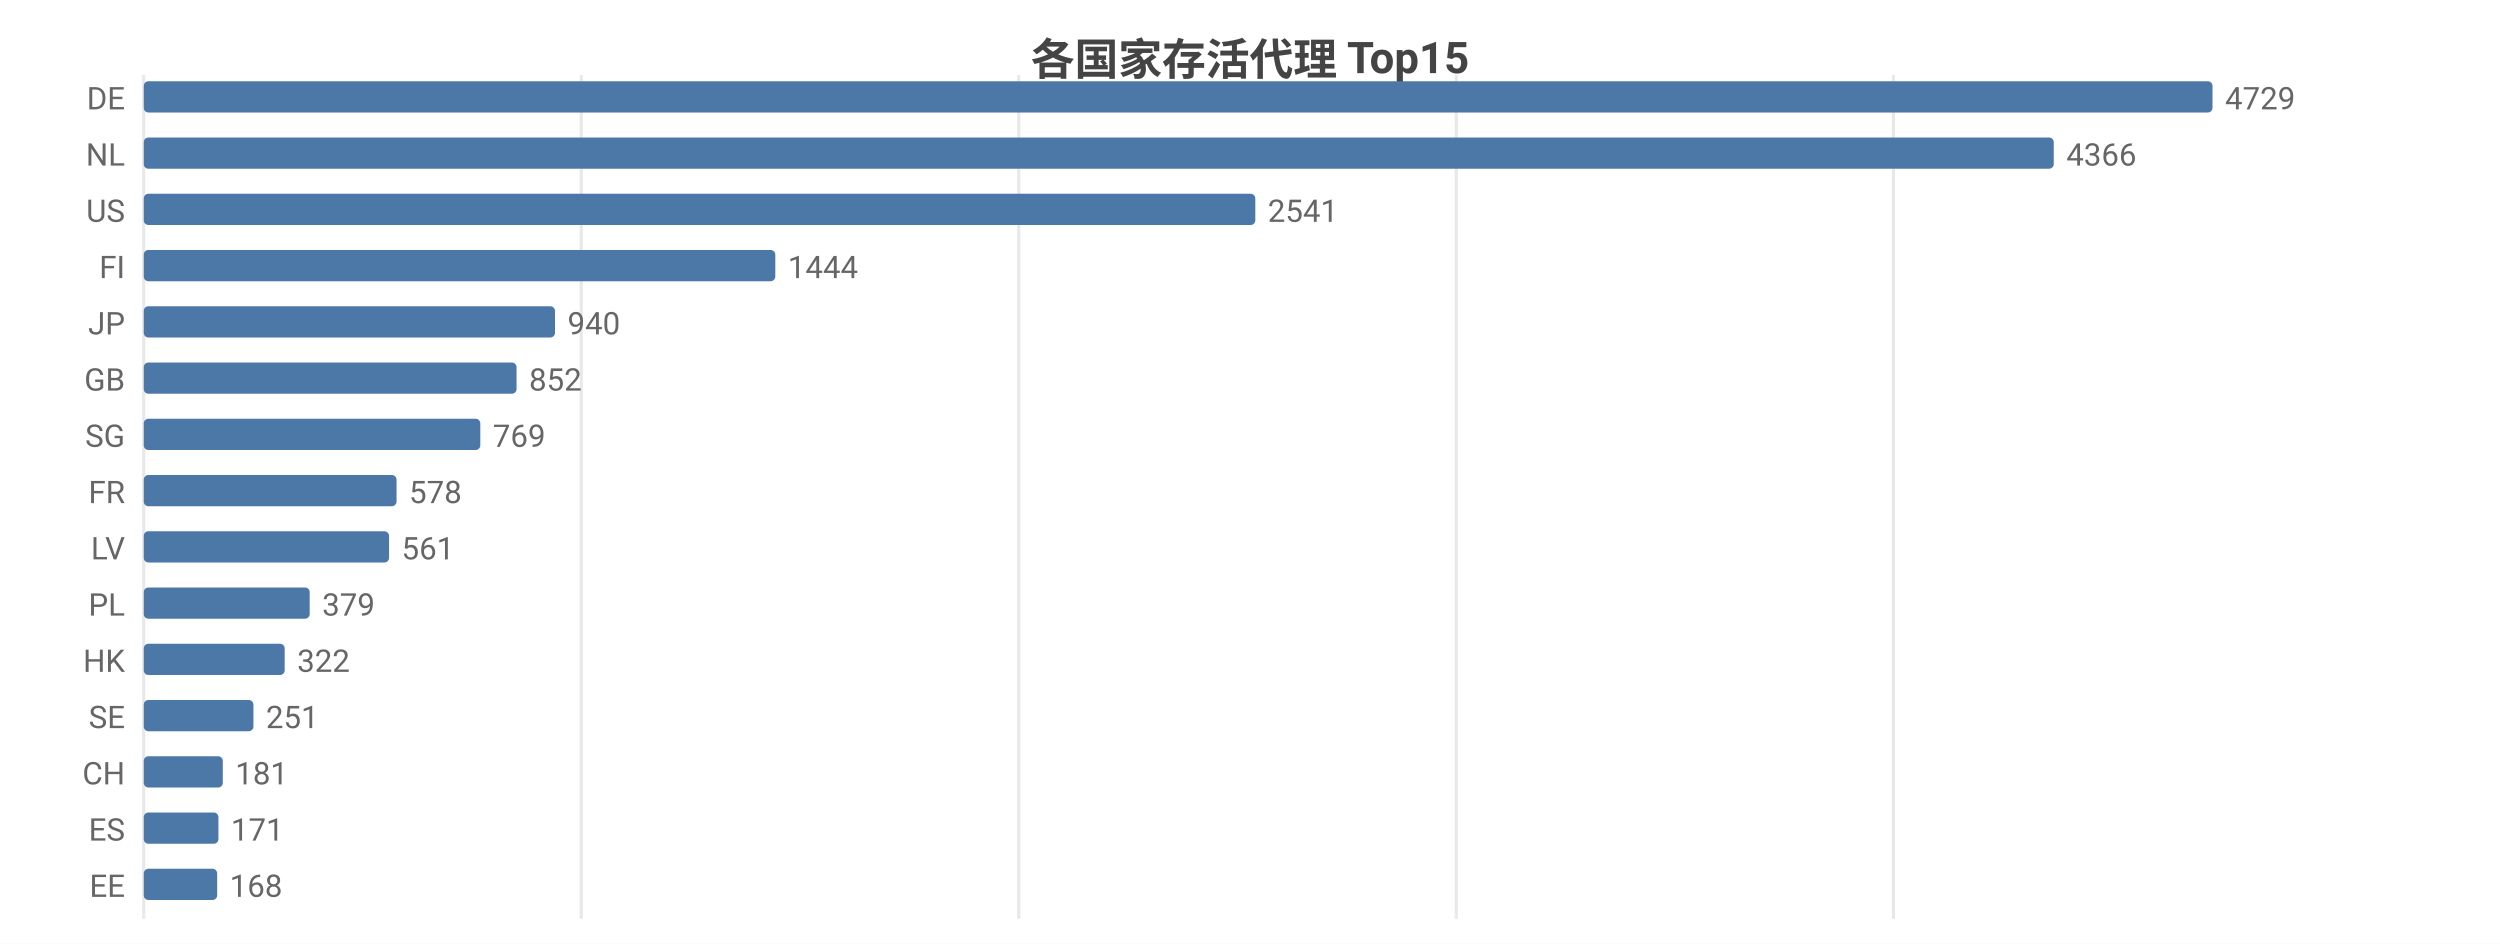
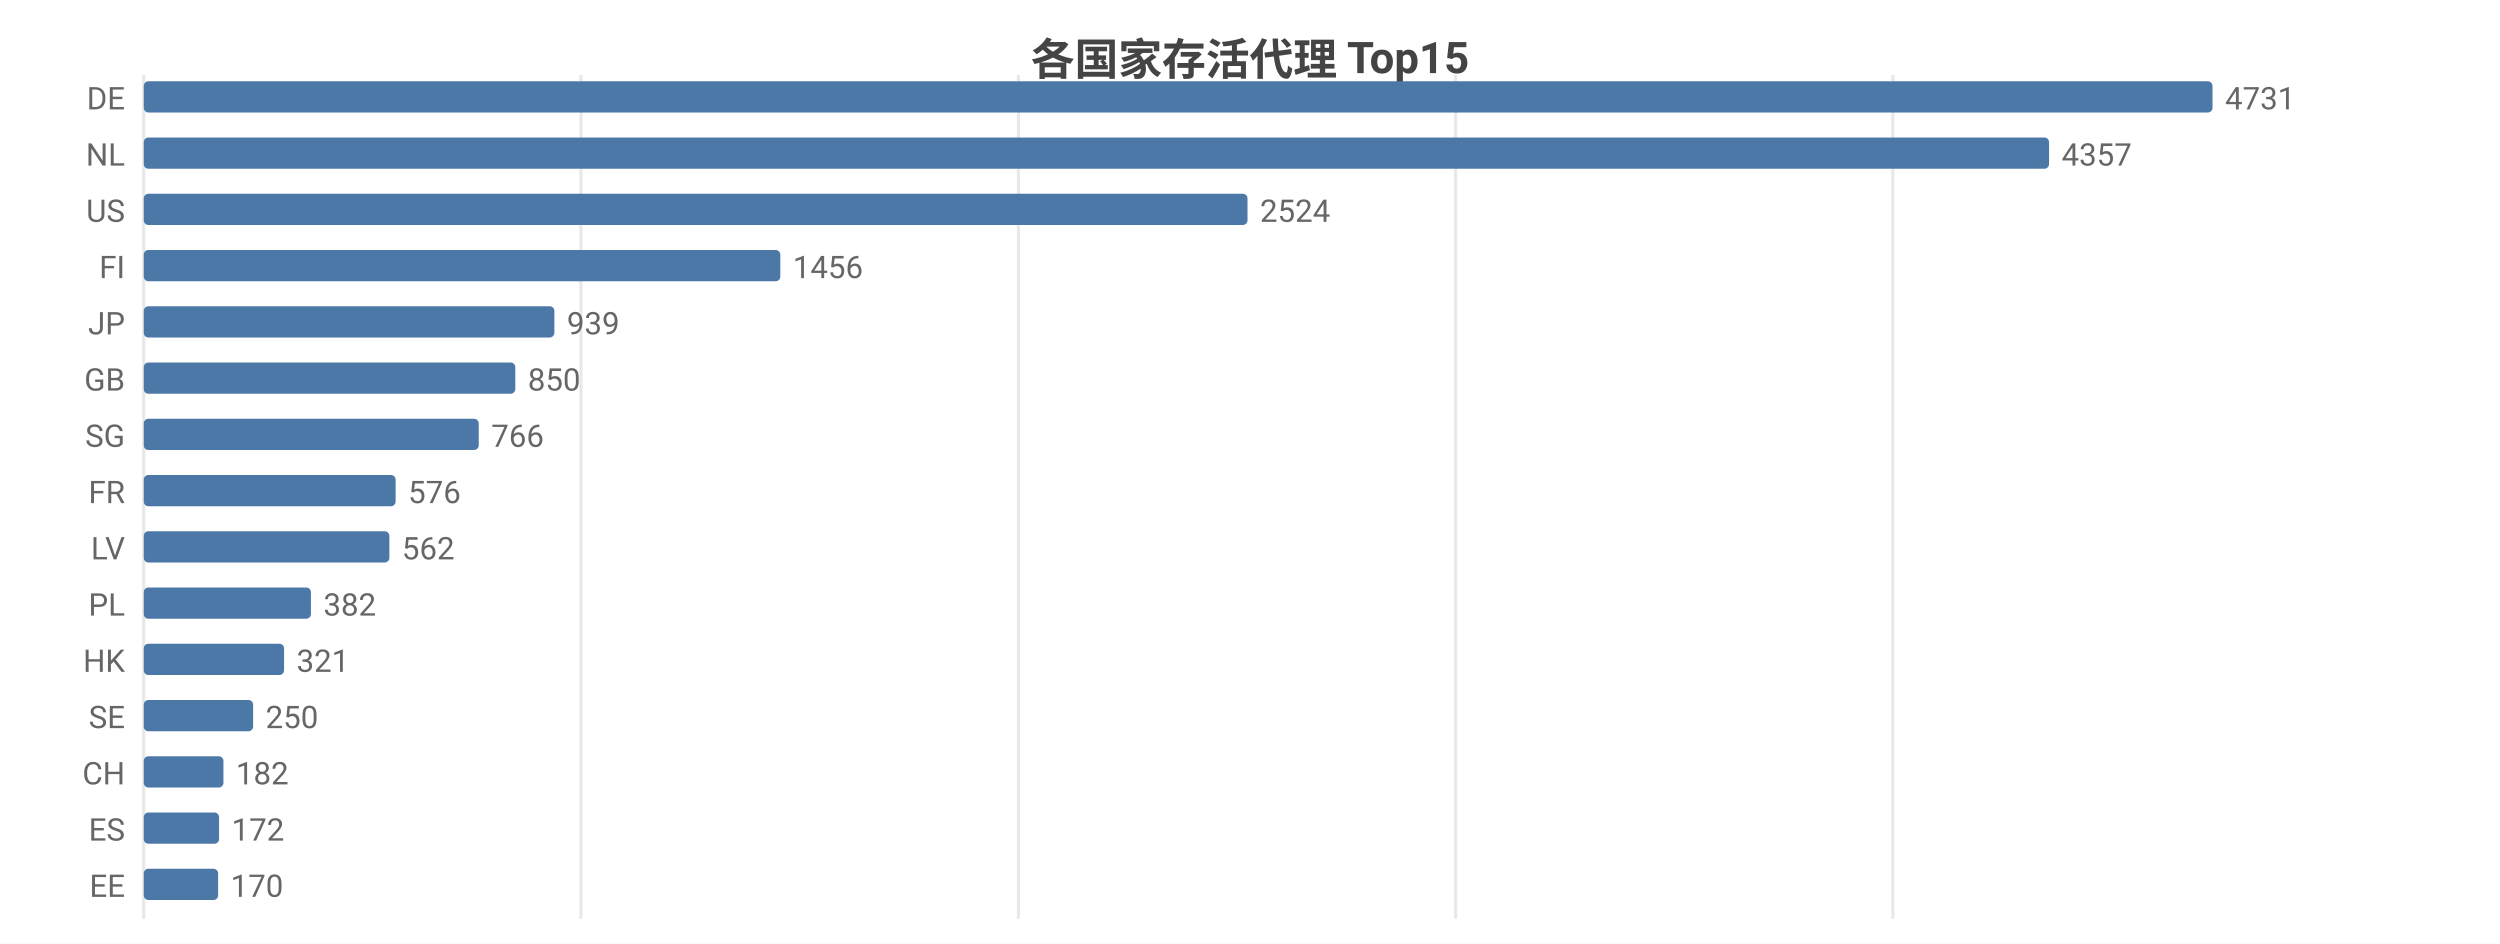
<svg xmlns="http://www.w3.org/2000/svg" width="800" height="302" viewBox="0 0 800 302">
  <rect width="800" height="302" fill="#ffffff" />
  <style>text{font-family:system-ui,-apple-system,'Segoe UI',Roboto,'PingFang SC','Microsoft YaHei','Noto Sans CJK SC',sans-serif}.g{stroke:#e8e8e8;stroke-width:1}.a{stroke:#999;stroke-width:1}.t{font-size:10px;fill:#666}.m{font-size:10px;text-anchor:middle;fill:#666}.e{font-size:10px;text-anchor:end;fill:#666}.l{font-size:11px;fill:#333}.tt{font-size:14px;font-weight:600;text-anchor:middle;fill:#444}.em{font-size:13px;text-anchor:middle;fill:#999}</style>
  <text class="tt" x="400.0" y="24">各国家存活代理 Top15</text>
  <line class="g" x1="46" y1="24" x2="46" y2="294" />
-   <line class="g" x1="186.0" y1="24" x2="186.0" y2="294" />
-   <line class="g" x1="326.0" y1="24" x2="326.0" y2="294" />
-   <line class="g" x1="466.0" y1="24" x2="466.0" y2="294" />
-   <line class="g" x1="605.9" y1="24" x2="605.9" y2="294" />
+   <line class="g" x1="185.9" y1="24" x2="185.9" y2="294" />
+   <line class="g" x1="325.9" y1="24" x2="325.9" y2="294" />
+   <line class="g" x1="465.8" y1="24" x2="465.8" y2="294" />
+   <line class="g" x1="605.7" y1="24" x2="605.7" y2="294" />
  <text class="e" x="40" y="35">DE</text>
  <rect x="46" y="26" width="662" height="10" fill="#4c78a8" rx="1.5" />
-   <text class="t" x="712" y="35">4729</text>
+   <text class="t" x="712" y="35">4731</text>
  <text class="e" x="40" y="53">NL</text>
-   <rect x="46" y="44" width="611.2" height="10" fill="#4c78a8" rx="1.5" />
-   <text class="t" x="661.2" y="53">4366</text>
+   <rect x="46" y="44" width="609.7" height="10" fill="#4c78a8" rx="1.5" />
+   <text class="t" x="659.7" y="53">4357</text>
  <text class="e" x="40" y="71">US</text>
-   <rect x="46" y="62" width="355.7" height="10" fill="#4c78a8" rx="1.5" />
-   <text class="t" x="405.7" y="71">2541</text>
+   <rect x="46" y="62" width="353.2" height="10" fill="#4c78a8" rx="1.5" />
+   <text class="t" x="403.2" y="71">2524</text>
  <text class="e" x="40" y="89">FI</text>
-   <rect x="46" y="80" width="202.1" height="10" fill="#4c78a8" rx="1.5" />
-   <text class="t" x="252.1" y="89">1444</text>
+   <rect x="46" y="80" width="203.7" height="10" fill="#4c78a8" rx="1.5" />
+   <text class="t" x="253.7" y="89">1456</text>
  <text class="e" x="40" y="107">JP</text>
-   <rect x="46" y="98" width="131.6" height="10" fill="#4c78a8" rx="1.5" />
-   <text class="t" x="181.6" y="107">940</text>
+   <rect x="46" y="98" width="131.4" height="10" fill="#4c78a8" rx="1.5" />
+   <text class="t" x="181.4" y="107">939</text>
  <text class="e" x="40" y="125">GB</text>
-   <rect x="46" y="116" width="119.3" height="10" fill="#4c78a8" rx="1.5" />
-   <text class="t" x="169.3" y="125">852</text>
+   <rect x="46" y="116" width="118.9" height="10" fill="#4c78a8" rx="1.5" />
+   <text class="t" x="168.9" y="125">850</text>
  <text class="e" x="40" y="143">SG</text>
-   <rect x="46" y="134" width="107.7" height="10" fill="#4c78a8" rx="1.5" />
-   <text class="t" x="157.7" y="143">769</text>
+   <rect x="46" y="134" width="107.2" height="10" fill="#4c78a8" rx="1.5" />
+   <text class="t" x="157.2" y="143">766</text>
  <text class="e" x="40" y="161">FR</text>
-   <rect x="46" y="152" width="80.9" height="10" fill="#4c78a8" rx="1.5" />
-   <text class="t" x="130.9" y="161">578</text>
+   <rect x="46" y="152" width="80.6" height="10" fill="#4c78a8" rx="1.5" />
+   <text class="t" x="130.6" y="161">576</text>
  <text class="e" x="40" y="179">LV</text>
-   <rect x="46" y="170" width="78.5" height="10" fill="#4c78a8" rx="1.5" />
-   <text class="t" x="128.5" y="179">561</text>
+   <rect x="46" y="170" width="78.6" height="10" fill="#4c78a8" rx="1.5" />
+   <text class="t" x="128.6" y="179">562</text>
  <text class="e" x="40" y="197">PL</text>
-   <rect x="46" y="188" width="53.1" height="10" fill="#4c78a8" rx="1.5" />
-   <text class="t" x="103.1" y="197">379</text>
+   <rect x="46" y="188" width="53.5" height="10" fill="#4c78a8" rx="1.5" />
+   <text class="t" x="103.5" y="197">382</text>
  <text class="e" x="40" y="215">HK</text>
-   <rect x="46" y="206" width="45.1" height="10" fill="#4c78a8" rx="1.5" />
-   <text class="t" x="95.1" y="215">322</text>
+   <rect x="46" y="206" width="44.9" height="10" fill="#4c78a8" rx="1.5" />
+   <text class="t" x="94.9" y="215">321</text>
  <text class="e" x="40" y="233">SE</text>
-   <rect x="46" y="224" width="35.1" height="10" fill="#4c78a8" rx="1.5" />
-   <text class="t" x="85.1" y="233">251</text>
+   <rect x="46" y="224" width="35.0" height="10" fill="#4c78a8" rx="1.5" />
+   <text class="t" x="85.0" y="233">250</text>
  <text class="e" x="40" y="251">CH</text>
-   <rect x="46" y="242" width="25.3" height="10" fill="#4c78a8" rx="1.5" />
-   <text class="t" x="75.3" y="251">181</text>
+   <rect x="46" y="242" width="25.5" height="10" fill="#4c78a8" rx="1.5" />
+   <text class="t" x="75.5" y="251">182</text>
  <text class="e" x="40" y="269">ES</text>
-   <rect x="46" y="260" width="23.9" height="10" fill="#4c78a8" rx="1.5" />
-   <text class="t" x="73.9" y="269">171</text>
+   <rect x="46" y="260" width="24.1" height="10" fill="#4c78a8" rx="1.5" />
+   <text class="t" x="74.1" y="269">172</text>
  <text class="e" x="40" y="287">EE</text>
-   <rect x="46" y="278" width="23.5" height="10" fill="#4c78a8" rx="1.5" />
-   <text class="t" x="73.5" y="287">168</text>
+   <rect x="46" y="278" width="23.8" height="10" fill="#4c78a8" rx="1.5" />
+   <text class="t" x="73.8" y="287">170</text>
</svg>
